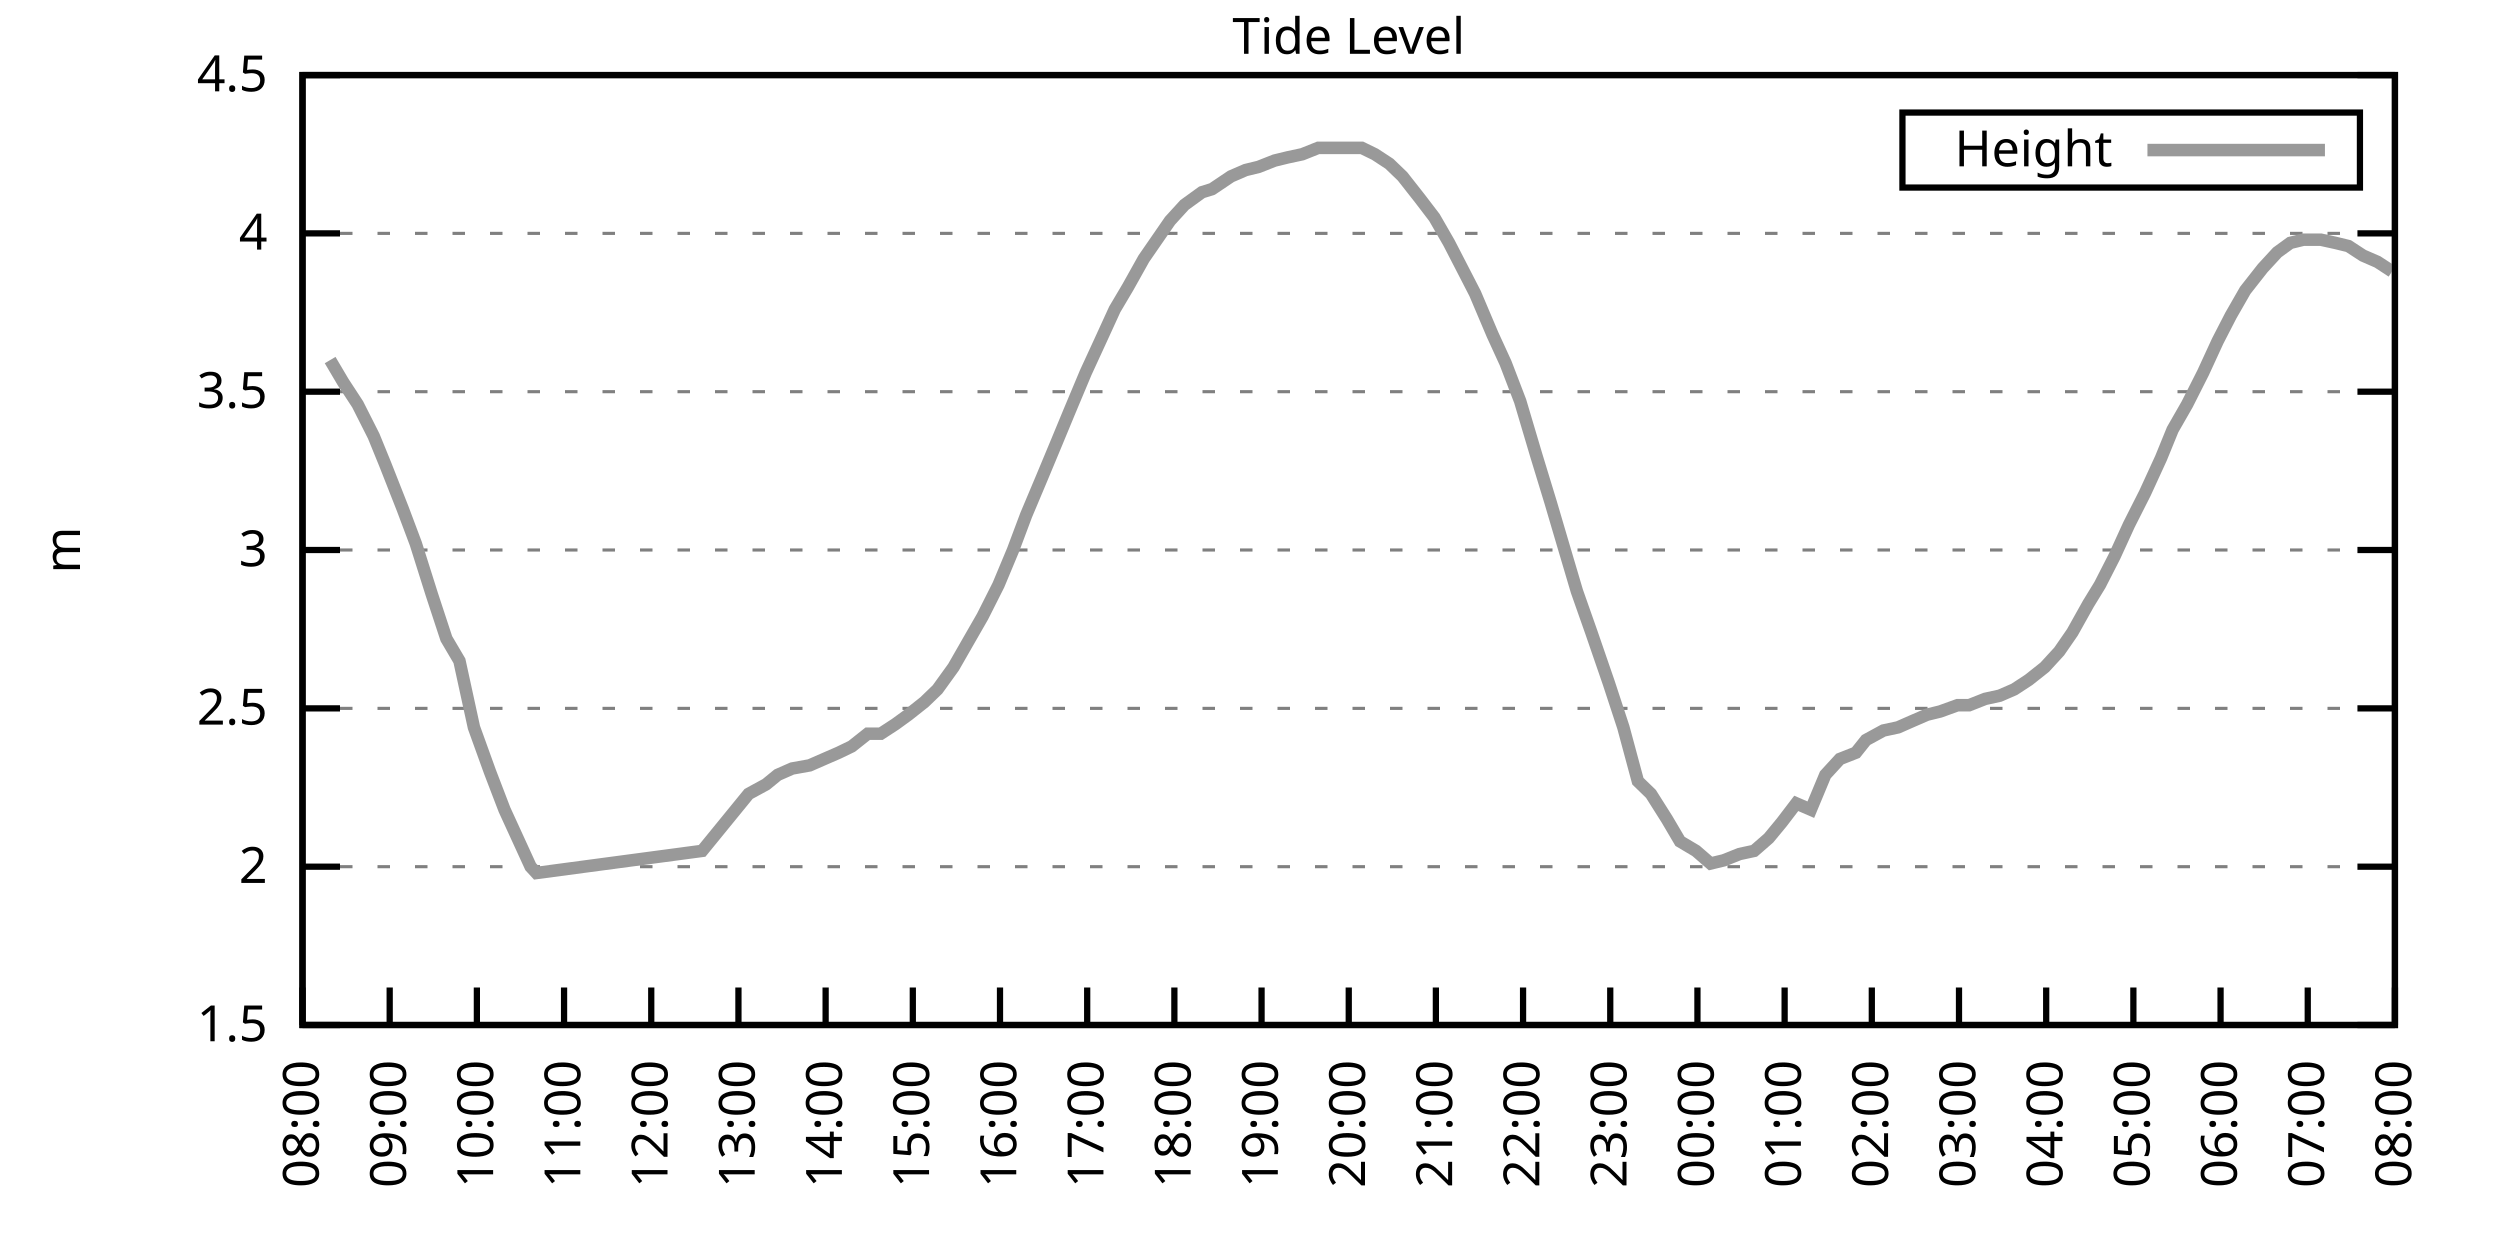
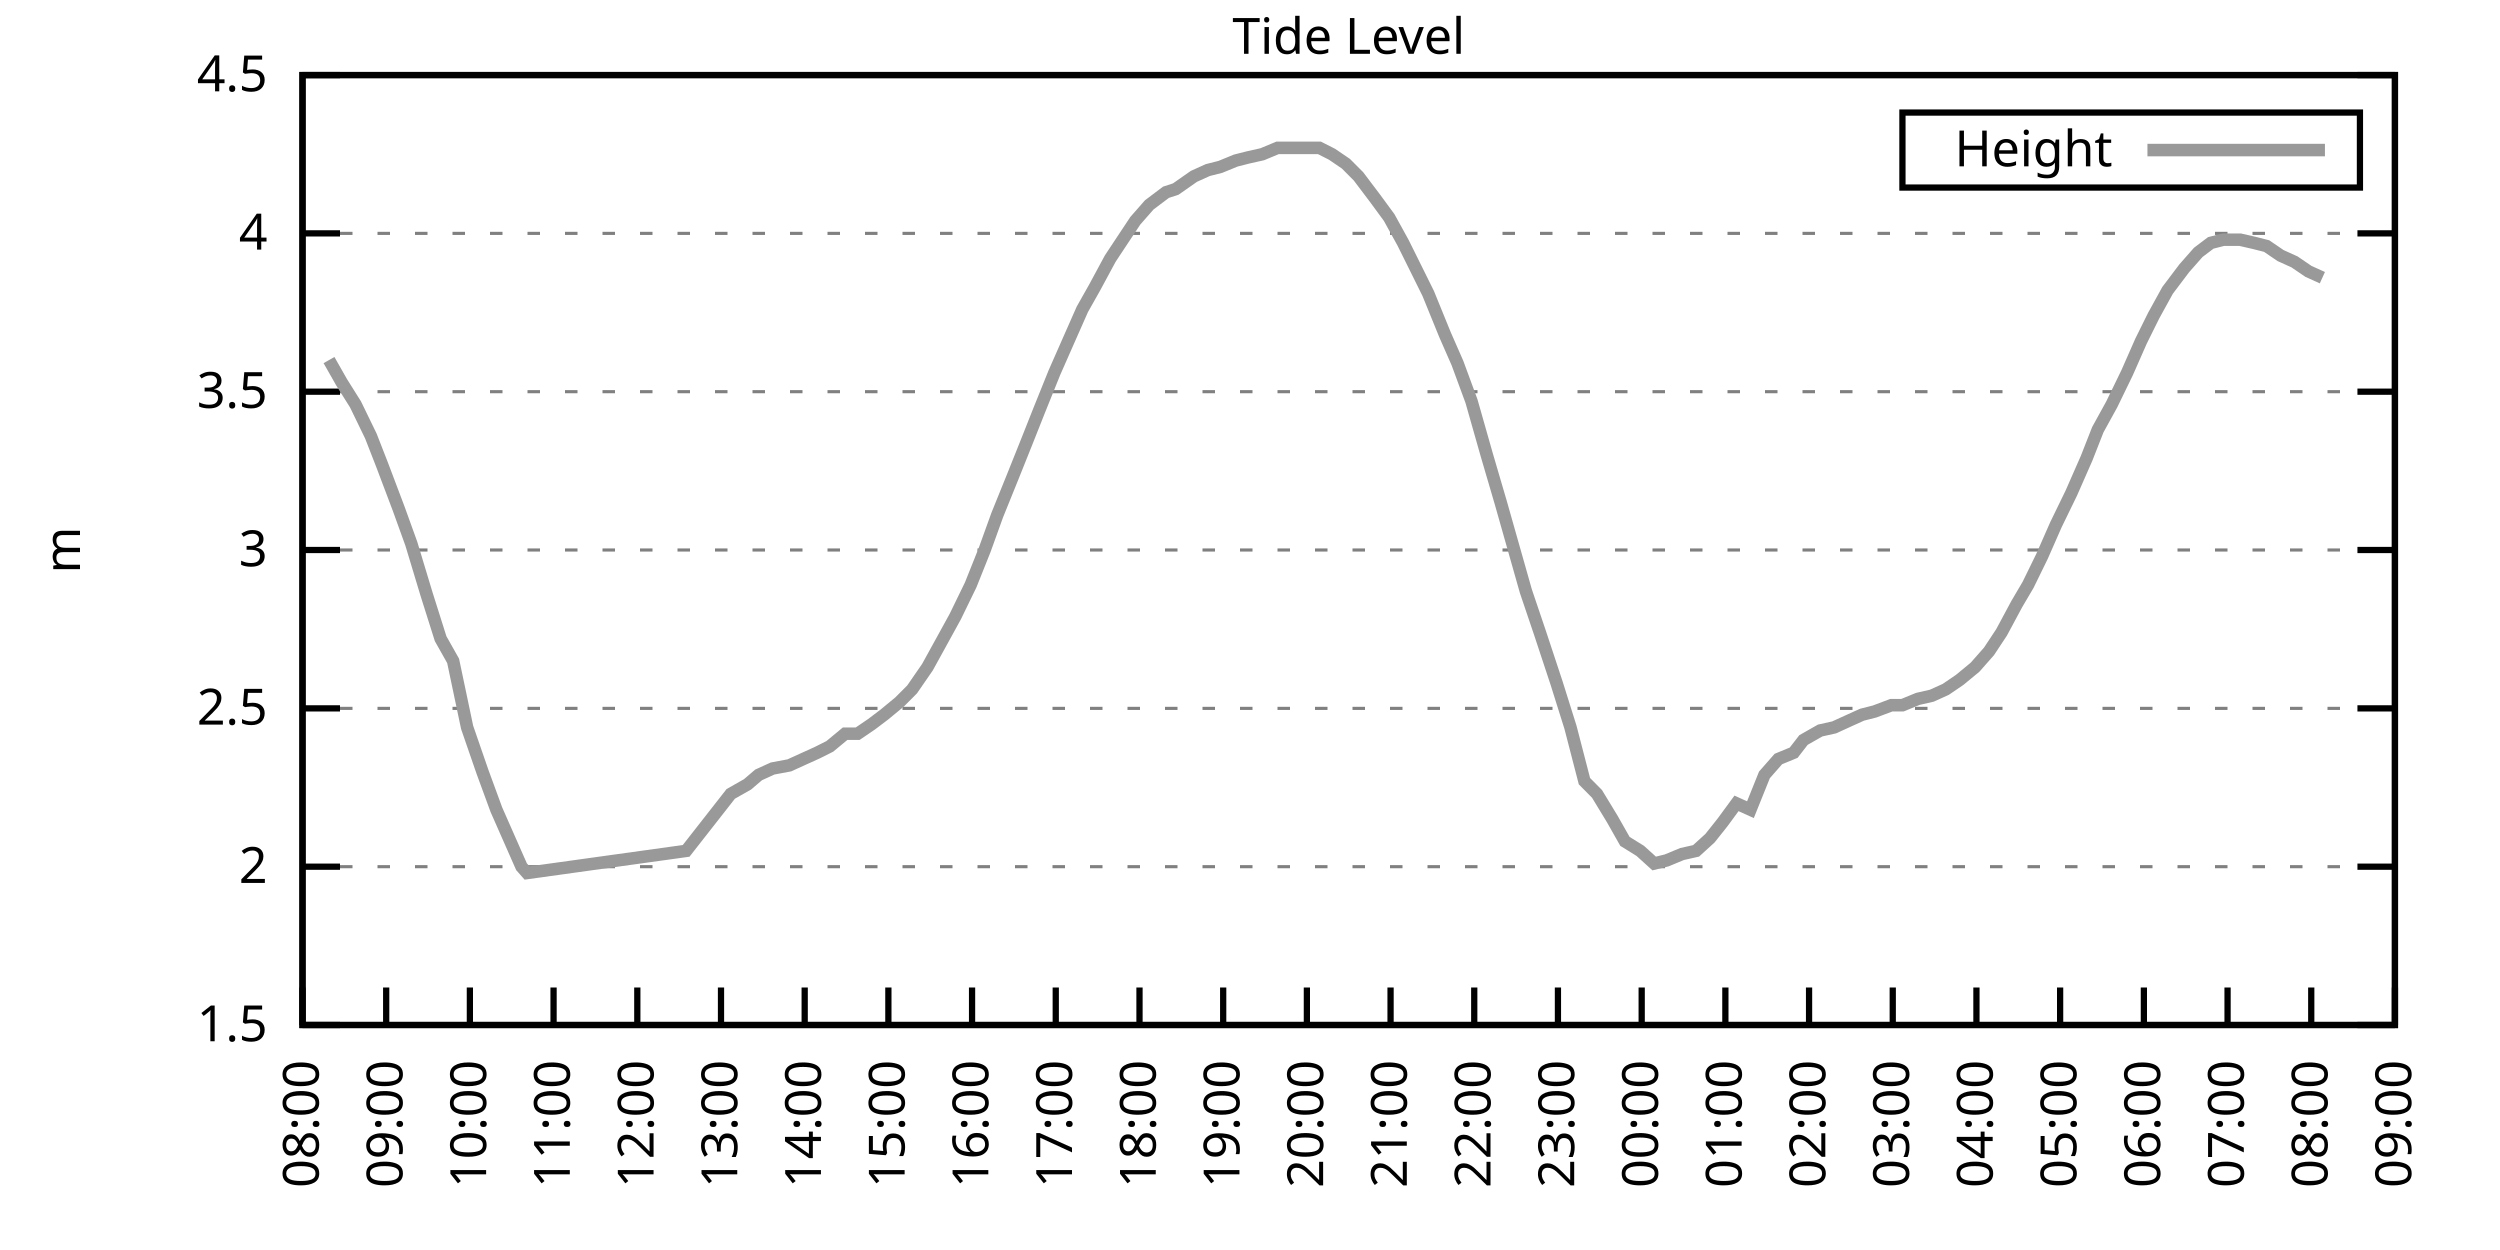
<svg xmlns="http://www.w3.org/2000/svg" xmlns:xlink="http://www.w3.org/1999/xlink" width="400" height="200" viewBox="0 0 400 200">
  <g id="gnuplot_canvas">
    <rect x="0" y="0" width="400" height="200" fill="none" />
    <defs>
      <circle id="gpDot" r="0.5" stroke-width="0.5" stroke="currentColor" />
      <path id="gpPt0" stroke-width="0.333" stroke="currentColor" d="M-1,0 h2 M0,-1 v2" />
      <path id="gpPt1" stroke-width="0.333" stroke="currentColor" d="M-1,-1 L1,1 M1,-1 L-1,1" />
      <path id="gpPt2" stroke-width="0.333" stroke="currentColor" d="M-1,0 L1,0 M0,-1 L0,1 M-1,-1 L1,1 M-1,1 L1,-1" />
      <rect id="gpPt3" stroke-width="0.333" stroke="currentColor" x="-1" y="-1" width="2" height="2" />
      <rect id="gpPt4" stroke-width="0.333" stroke="currentColor" fill="currentColor" x="-1" y="-1" width="2" height="2" />
      <circle id="gpPt5" stroke-width="0.333" stroke="currentColor" cx="0" cy="0" r="1" />
      <use xlink:href="#gpPt5" id="gpPt6" fill="currentColor" stroke="none" />
      <path id="gpPt7" stroke-width="0.333" stroke="currentColor" d="M0,-1.33 L-1.33,0.67 L1.33,0.67 z" />
      <use xlink:href="#gpPt7" id="gpPt8" fill="currentColor" stroke="none" />
      <use xlink:href="#gpPt7" id="gpPt9" stroke="currentColor" transform="rotate(180)" />
      <use xlink:href="#gpPt9" id="gpPt10" fill="currentColor" stroke="none" />
      <use xlink:href="#gpPt3" id="gpPt11" stroke="currentColor" transform="rotate(45)" />
      <use xlink:href="#gpPt11" id="gpPt12" fill="currentColor" stroke="none" />
      <path id="gpPt13" stroke-width="0.333" stroke="currentColor" d="M0,1.330 L1.265,0.411 L0.782,-1.067 L-0.782,-1.076 L-1.265,0.411 z" />
      <use xlink:href="#gpPt13" id="gpPt14" fill="currentColor" stroke="none" />
      <filter id="textbox" filterUnits="objectBoundingBox" x="0" y="0" height="1" width="1">
        <feFlood flood-color="white" flood-opacity="1" result="bgnd" />
        <feComposite in="SourceGraphic" in2="bgnd" operator="atop" />
      </filter>
      <filter id="greybox" filterUnits="objectBoundingBox" x="0" y="0" height="1" width="1">
        <feFlood flood-color="lightgrey" flood-opacity="1" result="grey" />
        <feComposite in="SourceGraphic" in2="grey" operator="atop" />
      </filter>
    </defs>
    <g fill="none" color="white" stroke="currentColor" stroke-width="1.00" stroke-linecap="butt" stroke-linejoin="miter">
</g>
    <g fill="none" color="black" stroke="currentColor" stroke-width="1.00" stroke-linecap="butt" stroke-linejoin="miter">
      <g stroke="none" shape-rendering="crispEdges">
        <polygon fill="rgb(255, 255, 255)" points="48.40,164.00 383.18,164.00 383.18,12.02 48.40,12.02 " />
      </g>
    </g>
    <g fill="none" color="black" stroke="currentColor" stroke-width="1.00" stroke-linecap="butt" stroke-linejoin="miter">
</g>
    <g fill="none" color="black" stroke="black" stroke-width="0.50" stroke-linecap="butt" stroke-linejoin="miter">
</g>
    <g fill="none" color="gray" stroke="currentColor" stroke-width="0.50" stroke-linecap="butt" stroke-linejoin="miter">
      <path stroke="gray" stroke-dasharray="2,4" class="gridline" d="M48.40,164.00 L383.19,164.00  " />
    </g>
    <g fill="none" color="gray" stroke="gray" stroke-width="1.00" stroke-linecap="butt" stroke-linejoin="miter">
</g>
    <g fill="none" color="black" stroke="currentColor" stroke-width="1.00" stroke-linecap="butt" stroke-linejoin="miter">
      <path stroke="black" d="M48.40,164.00 L54.40,164.00 M383.19,164.00 L377.19,164.00  " />
      <g transform="translate(42.80,166.60)" stroke="none" fill="black" font-family="Sans" font-size="8.00" text-anchor="end">
        <text>
          <tspan font-family="Sans"> 1.5</tspan>
        </text>
      </g>
    </g>
    <g fill="none" color="black" stroke="currentColor" stroke-width="1.00" stroke-linecap="butt" stroke-linejoin="miter">
</g>
    <g fill="none" color="black" stroke="black" stroke-width="0.50" stroke-linecap="butt" stroke-linejoin="miter">
</g>
    <g fill="none" color="gray" stroke="currentColor" stroke-width="0.50" stroke-linecap="butt" stroke-linejoin="miter">
      <path stroke="gray" stroke-dasharray="2,4" class="gridline" d="M48.40,138.67 L383.19,138.67  " />
    </g>
    <g fill="none" color="gray" stroke="gray" stroke-width="1.00" stroke-linecap="butt" stroke-linejoin="miter">
</g>
    <g fill="none" color="black" stroke="currentColor" stroke-width="1.00" stroke-linecap="butt" stroke-linejoin="miter">
      <path stroke="black" d="M48.40,138.67 L54.40,138.67 M383.19,138.67 L377.19,138.67  " />
      <g transform="translate(42.80,141.27)" stroke="none" fill="black" font-family="Sans" font-size="8.00" text-anchor="end">
        <text>
          <tspan font-family="Sans"> 2</tspan>
        </text>
      </g>
    </g>
    <g fill="none" color="black" stroke="currentColor" stroke-width="1.00" stroke-linecap="butt" stroke-linejoin="miter">
</g>
    <g fill="none" color="black" stroke="black" stroke-width="0.50" stroke-linecap="butt" stroke-linejoin="miter">
</g>
    <g fill="none" color="gray" stroke="currentColor" stroke-width="0.50" stroke-linecap="butt" stroke-linejoin="miter">
      <path stroke="gray" stroke-dasharray="2,4" class="gridline" d="M48.40,113.34 L383.19,113.34  " />
    </g>
    <g fill="none" color="gray" stroke="gray" stroke-width="1.00" stroke-linecap="butt" stroke-linejoin="miter">
</g>
    <g fill="none" color="black" stroke="currentColor" stroke-width="1.00" stroke-linecap="butt" stroke-linejoin="miter">
      <path stroke="black" d="M48.40,113.34 L54.40,113.34 M383.19,113.34 L377.19,113.34  " />
      <g transform="translate(42.80,115.94)" stroke="none" fill="black" font-family="Sans" font-size="8.00" text-anchor="end">
        <text>
          <tspan font-family="Sans"> 2.5</tspan>
        </text>
      </g>
    </g>
    <g fill="none" color="black" stroke="currentColor" stroke-width="1.00" stroke-linecap="butt" stroke-linejoin="miter">
</g>
    <g fill="none" color="black" stroke="black" stroke-width="0.50" stroke-linecap="butt" stroke-linejoin="miter">
</g>
    <g fill="none" color="gray" stroke="currentColor" stroke-width="0.50" stroke-linecap="butt" stroke-linejoin="miter">
      <path stroke="gray" stroke-dasharray="2,4" class="gridline" d="M48.40,88.00 L383.19,88.00  " />
    </g>
    <g fill="none" color="gray" stroke="gray" stroke-width="1.00" stroke-linecap="butt" stroke-linejoin="miter">
</g>
    <g fill="none" color="black" stroke="currentColor" stroke-width="1.00" stroke-linecap="butt" stroke-linejoin="miter">
      <path stroke="black" d="M48.40,88.00 L54.40,88.00 M383.19,88.00 L377.19,88.00  " />
      <g transform="translate(42.80,90.60)" stroke="none" fill="black" font-family="Sans" font-size="8.00" text-anchor="end">
        <text>
          <tspan font-family="Sans"> 3</tspan>
        </text>
      </g>
    </g>
    <g fill="none" color="black" stroke="currentColor" stroke-width="1.00" stroke-linecap="butt" stroke-linejoin="miter">
</g>
    <g fill="none" color="black" stroke="black" stroke-width="0.50" stroke-linecap="butt" stroke-linejoin="miter">
</g>
    <g fill="none" color="gray" stroke="currentColor" stroke-width="0.50" stroke-linecap="butt" stroke-linejoin="miter">
      <path stroke="gray" stroke-dasharray="2,4" class="gridline" d="M48.40,62.67 L383.19,62.67  " />
    </g>
    <g fill="none" color="gray" stroke="gray" stroke-width="1.00" stroke-linecap="butt" stroke-linejoin="miter">
</g>
    <g fill="none" color="black" stroke="currentColor" stroke-width="1.00" stroke-linecap="butt" stroke-linejoin="miter">
      <path stroke="black" d="M48.40,62.67 L54.40,62.67 M383.19,62.67 L377.19,62.67  " />
      <g transform="translate(42.80,65.27)" stroke="none" fill="black" font-family="Sans" font-size="8.00" text-anchor="end">
        <text>
          <tspan font-family="Sans"> 3.5</tspan>
        </text>
      </g>
    </g>
    <g fill="none" color="black" stroke="currentColor" stroke-width="1.00" stroke-linecap="butt" stroke-linejoin="miter">
</g>
    <g fill="none" color="black" stroke="black" stroke-width="0.50" stroke-linecap="butt" stroke-linejoin="miter">
</g>
    <g fill="none" color="gray" stroke="currentColor" stroke-width="0.50" stroke-linecap="butt" stroke-linejoin="miter">
      <path stroke="gray" stroke-dasharray="2,4" class="gridline" d="M48.40,37.34 L383.19,37.34  " />
    </g>
    <g fill="none" color="gray" stroke="gray" stroke-width="1.00" stroke-linecap="butt" stroke-linejoin="miter">
</g>
    <g fill="none" color="black" stroke="currentColor" stroke-width="1.00" stroke-linecap="butt" stroke-linejoin="miter">
      <path stroke="black" d="M48.40,37.34 L54.40,37.34 M383.19,37.34 L377.19,37.34  " />
      <g transform="translate(42.80,39.94)" stroke="none" fill="black" font-family="Sans" font-size="8.00" text-anchor="end">
        <text>
          <tspan font-family="Sans"> 4</tspan>
        </text>
      </g>
    </g>
    <g fill="none" color="black" stroke="currentColor" stroke-width="1.00" stroke-linecap="butt" stroke-linejoin="miter">
</g>
    <g fill="none" color="black" stroke="black" stroke-width="0.50" stroke-linecap="butt" stroke-linejoin="miter">
</g>
    <g fill="none" color="gray" stroke="currentColor" stroke-width="0.50" stroke-linecap="butt" stroke-linejoin="miter">
      <path stroke="gray" stroke-dasharray="2,4" class="gridline" d="M48.40,12.01 L383.19,12.01  " />
    </g>
    <g fill="none" color="gray" stroke="gray" stroke-width="1.00" stroke-linecap="butt" stroke-linejoin="miter">
</g>
    <g fill="none" color="black" stroke="currentColor" stroke-width="1.00" stroke-linecap="butt" stroke-linejoin="miter">
      <path stroke="black" d="M48.40,12.01 L54.40,12.01 M383.19,12.01 L377.19,12.01  " />
      <g transform="translate(42.80,14.61)" stroke="none" fill="black" font-family="Sans" font-size="8.00" text-anchor="end">
        <text>
          <tspan font-family="Sans"> 4.5</tspan>
        </text>
      </g>
    </g>
    <g fill="none" color="black" stroke="currentColor" stroke-width="1.00" stroke-linecap="butt" stroke-linejoin="miter">
      <path stroke="black" d="M48.40,164.00 L48.40,158.00  " />
      <g transform="translate(51.00,169.60) rotate(270.00)" stroke="none" fill="black" font-family="Sans" font-size="8.00" text-anchor="end">
        <text>
          <tspan font-family="Sans">08:00</tspan>
        </text>
      </g>
    </g>
    <g fill="none" color="black" stroke="currentColor" stroke-width="1.00" stroke-linecap="butt" stroke-linejoin="miter">
-       <path stroke="black" d="M62.35,164.00 L62.35,158.00  " />
-       <g transform="translate(64.95,169.60) rotate(270.00)" stroke="none" fill="black" font-family="Sans" font-size="8.00" text-anchor="end">
+       <path stroke="black" d="M61.79,164.00 L61.79,158.00  " />
+       <g transform="translate(64.39,169.60) rotate(270.00)" stroke="none" fill="black" font-family="Sans" font-size="8.00" text-anchor="end">
        <text>
          <tspan font-family="Sans">09:00</tspan>
        </text>
      </g>
    </g>
    <g fill="none" color="black" stroke="currentColor" stroke-width="1.00" stroke-linecap="butt" stroke-linejoin="miter">
-       <path stroke="black" d="M76.30,164.00 L76.30,158.00  " />
-       <g transform="translate(78.90,169.60) rotate(270.00)" stroke="none" fill="black" font-family="Sans" font-size="8.00" text-anchor="end">
+       <path stroke="black" d="M75.18,164.00 L75.18,158.00  " />
+       <g transform="translate(77.78,169.60) rotate(270.00)" stroke="none" fill="black" font-family="Sans" font-size="8.00" text-anchor="end">
        <text>
          <tspan font-family="Sans">10:00</tspan>
        </text>
      </g>
    </g>
    <g fill="none" color="black" stroke="currentColor" stroke-width="1.00" stroke-linecap="butt" stroke-linejoin="miter">
-       <path stroke="black" d="M90.25,164.00 L90.25,158.00  " />
-       <g transform="translate(92.85,169.60) rotate(270.00)" stroke="none" fill="black" font-family="Sans" font-size="8.00" text-anchor="end">
+       <path stroke="black" d="M88.57,164.00 L88.57,158.00  " />
+       <g transform="translate(91.17,169.60) rotate(270.00)" stroke="none" fill="black" font-family="Sans" font-size="8.00" text-anchor="end">
        <text>
          <tspan font-family="Sans">11:00</tspan>
        </text>
      </g>
    </g>
    <g fill="none" color="black" stroke="currentColor" stroke-width="1.00" stroke-linecap="butt" stroke-linejoin="miter">
-       <path stroke="black" d="M104.20,164.00 L104.20,158.00  " />
-       <g transform="translate(106.80,169.60) rotate(270.00)" stroke="none" fill="black" font-family="Sans" font-size="8.00" text-anchor="end">
+       <path stroke="black" d="M101.97,164.00 L101.97,158.00  " />
+       <g transform="translate(104.57,169.60) rotate(270.00)" stroke="none" fill="black" font-family="Sans" font-size="8.00" text-anchor="end">
        <text>
          <tspan font-family="Sans">12:00</tspan>
        </text>
      </g>
    </g>
    <g fill="none" color="black" stroke="currentColor" stroke-width="1.00" stroke-linecap="butt" stroke-linejoin="miter">
-       <path stroke="black" d="M118.15,164.00 L118.15,158.00  " />
-       <g transform="translate(120.75,169.60) rotate(270.00)" stroke="none" fill="black" font-family="Sans" font-size="8.00" text-anchor="end">
+       <path stroke="black" d="M115.36,164.00 L115.36,158.00  " />
+       <g transform="translate(117.96,169.60) rotate(270.00)" stroke="none" fill="black" font-family="Sans" font-size="8.00" text-anchor="end">
        <text>
          <tspan font-family="Sans">13:00</tspan>
        </text>
      </g>
    </g>
    <g fill="none" color="black" stroke="currentColor" stroke-width="1.00" stroke-linecap="butt" stroke-linejoin="miter">
-       <path stroke="black" d="M132.10,164.00 L132.10,158.00  " />
-       <g transform="translate(134.70,169.60) rotate(270.00)" stroke="none" fill="black" font-family="Sans" font-size="8.00" text-anchor="end">
+       <path stroke="black" d="M128.75,164.00 L128.75,158.00  " />
+       <g transform="translate(131.35,169.60) rotate(270.00)" stroke="none" fill="black" font-family="Sans" font-size="8.00" text-anchor="end">
        <text>
          <tspan font-family="Sans">14:00</tspan>
        </text>
      </g>
    </g>
    <g fill="none" color="black" stroke="currentColor" stroke-width="1.00" stroke-linecap="butt" stroke-linejoin="miter">
-       <path stroke="black" d="M146.05,164.00 L146.05,158.00  " />
-       <g transform="translate(148.65,169.60) rotate(270.00)" stroke="none" fill="black" font-family="Sans" font-size="8.00" text-anchor="end">
+       <path stroke="black" d="M142.14,164.00 L142.14,158.00  " />
+       <g transform="translate(144.74,169.60) rotate(270.00)" stroke="none" fill="black" font-family="Sans" font-size="8.00" text-anchor="end">
        <text>
          <tspan font-family="Sans">15:00</tspan>
        </text>
      </g>
    </g>
    <g fill="none" color="black" stroke="currentColor" stroke-width="1.00" stroke-linecap="butt" stroke-linejoin="miter">
-       <path stroke="black" d="M160.00,164.00 L160.00,158.00  " />
-       <g transform="translate(162.60,169.60) rotate(270.00)" stroke="none" fill="black" font-family="Sans" font-size="8.00" text-anchor="end">
+       <path stroke="black" d="M155.53,164.00 L155.53,158.00  " />
+       <g transform="translate(158.13,169.60) rotate(270.00)" stroke="none" fill="black" font-family="Sans" font-size="8.00" text-anchor="end">
        <text>
          <tspan font-family="Sans">16:00</tspan>
        </text>
      </g>
    </g>
    <g fill="none" color="black" stroke="currentColor" stroke-width="1.00" stroke-linecap="butt" stroke-linejoin="miter">
-       <path stroke="black" d="M173.95,164.00 L173.95,158.00  " />
-       <g transform="translate(176.55,169.60) rotate(270.00)" stroke="none" fill="black" font-family="Sans" font-size="8.00" text-anchor="end">
+       <path stroke="black" d="M168.92,164.00 L168.92,158.00  " />
+       <g transform="translate(171.52,169.60) rotate(270.00)" stroke="none" fill="black" font-family="Sans" font-size="8.00" text-anchor="end">
        <text>
          <tspan font-family="Sans">17:00</tspan>
        </text>
      </g>
    </g>
    <g fill="none" color="black" stroke="currentColor" stroke-width="1.00" stroke-linecap="butt" stroke-linejoin="miter">
-       <path stroke="black" d="M187.90,164.00 L187.90,158.00  " />
-       <g transform="translate(190.50,169.60) rotate(270.00)" stroke="none" fill="black" font-family="Sans" font-size="8.00" text-anchor="end">
+       <path stroke="black" d="M182.32,164.00 L182.32,158.00  " />
+       <g transform="translate(184.92,169.60) rotate(270.00)" stroke="none" fill="black" font-family="Sans" font-size="8.00" text-anchor="end">
        <text>
          <tspan font-family="Sans">18:00</tspan>
        </text>
      </g>
    </g>
    <g fill="none" color="black" stroke="currentColor" stroke-width="1.00" stroke-linecap="butt" stroke-linejoin="miter">
-       <path stroke="black" d="M201.85,164.00 L201.85,158.00  " />
-       <g transform="translate(204.45,169.60) rotate(270.00)" stroke="none" fill="black" font-family="Sans" font-size="8.00" text-anchor="end">
+       <path stroke="black" d="M195.71,164.00 L195.71,158.00  " />
+       <g transform="translate(198.31,169.60) rotate(270.00)" stroke="none" fill="black" font-family="Sans" font-size="8.00" text-anchor="end">
        <text>
          <tspan font-family="Sans">19:00</tspan>
        </text>
      </g>
    </g>
    <g fill="none" color="black" stroke="currentColor" stroke-width="1.00" stroke-linecap="butt" stroke-linejoin="miter">
-       <path stroke="black" d="M215.80,164.00 L215.80,158.00  " />
-       <g transform="translate(218.40,169.60) rotate(270.00)" stroke="none" fill="black" font-family="Sans" font-size="8.00" text-anchor="end">
+       <path stroke="black" d="M209.10,164.00 L209.10,158.00  " />
+       <g transform="translate(211.70,169.60) rotate(270.00)" stroke="none" fill="black" font-family="Sans" font-size="8.00" text-anchor="end">
        <text>
          <tspan font-family="Sans">20:00</tspan>
        </text>
      </g>
    </g>
    <g fill="none" color="black" stroke="currentColor" stroke-width="1.00" stroke-linecap="butt" stroke-linejoin="miter">
-       <path stroke="black" d="M229.74,164.00 L229.74,158.00  " />
-       <g transform="translate(232.34,169.60) rotate(270.00)" stroke="none" fill="black" font-family="Sans" font-size="8.00" text-anchor="end">
+       <path stroke="black" d="M222.49,164.00 L222.49,158.00  " />
+       <g transform="translate(225.09,169.60) rotate(270.00)" stroke="none" fill="black" font-family="Sans" font-size="8.00" text-anchor="end">
        <text>
          <tspan font-family="Sans">21:00</tspan>
        </text>
      </g>
    </g>
    <g fill="none" color="black" stroke="currentColor" stroke-width="1.00" stroke-linecap="butt" stroke-linejoin="miter">
-       <path stroke="black" d="M243.69,164.00 L243.69,158.00  " />
-       <g transform="translate(246.29,169.60) rotate(270.00)" stroke="none" fill="black" font-family="Sans" font-size="8.00" text-anchor="end">
+       <path stroke="black" d="M235.88,164.00 L235.88,158.00  " />
+       <g transform="translate(238.48,169.60) rotate(270.00)" stroke="none" fill="black" font-family="Sans" font-size="8.00" text-anchor="end">
        <text>
          <tspan font-family="Sans">22:00</tspan>
        </text>
      </g>
    </g>
    <g fill="none" color="black" stroke="currentColor" stroke-width="1.00" stroke-linecap="butt" stroke-linejoin="miter">
-       <path stroke="black" d="M257.64,164.00 L257.64,158.00  " />
-       <g transform="translate(260.24,169.60) rotate(270.00)" stroke="none" fill="black" font-family="Sans" font-size="8.00" text-anchor="end">
+       <path stroke="black" d="M249.27,164.00 L249.27,158.00  " />
+       <g transform="translate(251.87,169.60) rotate(270.00)" stroke="none" fill="black" font-family="Sans" font-size="8.00" text-anchor="end">
        <text>
          <tspan font-family="Sans">23:00</tspan>
        </text>
      </g>
    </g>
    <g fill="none" color="black" stroke="currentColor" stroke-width="1.00" stroke-linecap="butt" stroke-linejoin="miter">
-       <path stroke="black" d="M271.59,164.00 L271.59,158.00  " />
-       <g transform="translate(274.19,169.60) rotate(270.00)" stroke="none" fill="black" font-family="Sans" font-size="8.00" text-anchor="end">
+       <path stroke="black" d="M262.67,164.00 L262.67,158.00  " />
+       <g transform="translate(265.27,169.60) rotate(270.00)" stroke="none" fill="black" font-family="Sans" font-size="8.00" text-anchor="end">
        <text>
          <tspan font-family="Sans">00:00</tspan>
        </text>
      </g>
    </g>
    <g fill="none" color="black" stroke="currentColor" stroke-width="1.00" stroke-linecap="butt" stroke-linejoin="miter">
-       <path stroke="black" d="M285.54,164.00 L285.54,158.00  " />
-       <g transform="translate(288.14,169.60) rotate(270.00)" stroke="none" fill="black" font-family="Sans" font-size="8.00" text-anchor="end">
+       <path stroke="black" d="M276.06,164.00 L276.06,158.00  " />
+       <g transform="translate(278.66,169.60) rotate(270.00)" stroke="none" fill="black" font-family="Sans" font-size="8.00" text-anchor="end">
        <text>
          <tspan font-family="Sans">01:00</tspan>
        </text>
      </g>
    </g>
    <g fill="none" color="black" stroke="currentColor" stroke-width="1.00" stroke-linecap="butt" stroke-linejoin="miter">
-       <path stroke="black" d="M299.49,164.00 L299.49,158.00  " />
-       <g transform="translate(302.09,169.60) rotate(270.00)" stroke="none" fill="black" font-family="Sans" font-size="8.00" text-anchor="end">
+       <path stroke="black" d="M289.45,164.00 L289.45,158.00  " />
+       <g transform="translate(292.05,169.60) rotate(270.00)" stroke="none" fill="black" font-family="Sans" font-size="8.00" text-anchor="end">
        <text>
          <tspan font-family="Sans">02:00</tspan>
        </text>
      </g>
    </g>
    <g fill="none" color="black" stroke="currentColor" stroke-width="1.00" stroke-linecap="butt" stroke-linejoin="miter">
-       <path stroke="black" d="M313.44,164.00 L313.44,158.00  " />
-       <g transform="translate(316.04,169.60) rotate(270.00)" stroke="none" fill="black" font-family="Sans" font-size="8.00" text-anchor="end">
+       <path stroke="black" d="M302.84,164.00 L302.84,158.00  " />
+       <g transform="translate(305.44,169.60) rotate(270.00)" stroke="none" fill="black" font-family="Sans" font-size="8.00" text-anchor="end">
        <text>
          <tspan font-family="Sans">03:00</tspan>
        </text>
      </g>
    </g>
    <g fill="none" color="black" stroke="currentColor" stroke-width="1.00" stroke-linecap="butt" stroke-linejoin="miter">
-       <path stroke="black" d="M327.39,164.00 L327.39,158.00  " />
-       <g transform="translate(329.99,169.60) rotate(270.00)" stroke="none" fill="black" font-family="Sans" font-size="8.00" text-anchor="end">
+       <path stroke="black" d="M316.23,164.00 L316.23,158.00  " />
+       <g transform="translate(318.83,169.60) rotate(270.00)" stroke="none" fill="black" font-family="Sans" font-size="8.00" text-anchor="end">
        <text>
          <tspan font-family="Sans">04:00</tspan>
        </text>
      </g>
    </g>
    <g fill="none" color="black" stroke="currentColor" stroke-width="1.00" stroke-linecap="butt" stroke-linejoin="miter">
-       <path stroke="black" d="M341.34,164.00 L341.34,158.00  " />
-       <g transform="translate(343.94,169.60) rotate(270.00)" stroke="none" fill="black" font-family="Sans" font-size="8.00" text-anchor="end">
+       <path stroke="black" d="M329.62,164.00 L329.62,158.00  " />
+       <g transform="translate(332.22,169.60) rotate(270.00)" stroke="none" fill="black" font-family="Sans" font-size="8.00" text-anchor="end">
        <text>
          <tspan font-family="Sans">05:00</tspan>
        </text>
      </g>
    </g>
    <g fill="none" color="black" stroke="currentColor" stroke-width="1.00" stroke-linecap="butt" stroke-linejoin="miter">
-       <path stroke="black" d="M355.29,164.00 L355.29,158.00  " />
-       <g transform="translate(357.89,169.60) rotate(270.00)" stroke="none" fill="black" font-family="Sans" font-size="8.00" text-anchor="end">
+       <path stroke="black" d="M343.02,164.00 L343.02,158.00  " />
+       <g transform="translate(345.62,169.60) rotate(270.00)" stroke="none" fill="black" font-family="Sans" font-size="8.00" text-anchor="end">
        <text>
          <tspan font-family="Sans">06:00</tspan>
        </text>
      </g>
    </g>
    <g fill="none" color="black" stroke="currentColor" stroke-width="1.00" stroke-linecap="butt" stroke-linejoin="miter">
-       <path stroke="black" d="M369.24,164.00 L369.24,158.00  " />
-       <g transform="translate(371.84,169.60) rotate(270.00)" stroke="none" fill="black" font-family="Sans" font-size="8.00" text-anchor="end">
+       <path stroke="black" d="M356.41,164.00 L356.41,158.00  " />
+       <g transform="translate(359.01,169.60) rotate(270.00)" stroke="none" fill="black" font-family="Sans" font-size="8.00" text-anchor="end">
        <text>
          <tspan font-family="Sans">07:00</tspan>
+         </text>
+       </g>
+     </g>
+     <g fill="none" color="black" stroke="currentColor" stroke-width="1.00" stroke-linecap="butt" stroke-linejoin="miter">
+       <path stroke="black" d="M369.80,164.00 L369.80,158.00  " />
+       <g transform="translate(372.40,169.60) rotate(270.00)" stroke="none" fill="black" font-family="Sans" font-size="8.00" text-anchor="end">
+         <text>
+           <tspan font-family="Sans">08:00</tspan>
        </text>
      </g>
    </g>
    <g fill="none" color="black" stroke="currentColor" stroke-width="1.00" stroke-linecap="butt" stroke-linejoin="miter">
      <path stroke="black" d="M383.19,164.00 L383.19,158.00  " />
      <g transform="translate(385.79,169.60) rotate(270.00)" stroke="none" fill="black" font-family="Sans" font-size="8.00" text-anchor="end">
        <text>
-           <tspan font-family="Sans">08:00</tspan>
+           <tspan font-family="Sans">09:00</tspan>
        </text>
      </g>
    </g>
    <g fill="none" color="black" stroke="currentColor" stroke-width="1.00" stroke-linecap="butt" stroke-linejoin="miter">
</g>
    <g fill="none" color="black" stroke="currentColor" stroke-width="1.00" stroke-linecap="butt" stroke-linejoin="miter">
      <path stroke="black" d="M48.40,12.01 L48.40,164.00 L383.19,164.00 L383.19,12.01 L48.40,12.01 Z  " />
    </g>
    <g fill="none" color="black" stroke="currentColor" stroke-width="1.00" stroke-linecap="butt" stroke-linejoin="miter">
</g>
    <g fill="none" color="black" stroke="currentColor" stroke-width="1.00" stroke-linecap="butt" stroke-linejoin="miter">
      <path stroke="black" d="M304.39,30.01 L304.39,18.01 L377.59,18.01 L377.59,30.01 L304.39,30.01 Z  " />
    </g>
    <g id="Tide_level_plot_1">
      <g fill="none" color="white" stroke="black" stroke-width="2.00" stroke-linecap="butt" stroke-linejoin="miter">
</g>
      <g fill="none" color="black" stroke="currentColor" stroke-width="2.00" stroke-linecap="butt" stroke-linejoin="miter">
        <g transform="translate(337.99,26.61)" stroke="none" fill="black" font-family="Sans" font-size="8.00" text-anchor="end">
          <text>
            <tspan font-family="Sans">Height</tspan>
          </text>
        </g>
      </g>
      <g fill="none" color="black" stroke="currentColor" stroke-width="2.00" stroke-linecap="butt" stroke-linejoin="miter">
-         <path stroke="rgb(153, 153, 153)" d="M343.59,24.01 L371.99,24.01 M52.82,57.61 L54.91,61.15 L57.23,64.70 L59.79,69.77 L61.65,74.33 L64.44,81.42   L66.53,86.99 L69.09,95.10 L71.42,102.19 L73.51,105.74 L75.83,116.38 L78.39,123.47 L80.72,129.55 L82.81,134.11   L84.90,138.67 L85.83,139.68 L112.34,136.14 L119.78,127.02 L122.57,125.50 L124.43,123.98 L126.75,122.96 L129.54,122.46   L131.87,121.44 L134.19,120.43 L136.28,119.42 L138.84,117.39 L140.93,117.39 L143.26,115.87 L145.35,114.35 L147.91,112.32   L150.00,110.30 L152.56,106.75 L154.88,102.70 L157.21,98.64 L159.76,93.58 L162.09,88.00 L164.18,82.43 L166.74,76.35   L169.06,70.78 L171.16,65.71 L173.71,59.63 L176.04,54.57 L178.36,49.50 L180.46,45.95 L183.01,41.39 L185.11,38.35   L187.20,35.32 L189.52,32.78 L192.31,30.76 L193.94,30.25 L196.96,28.22 L199.29,27.21 L201.38,26.70 L203.94,25.69   L206.03,25.18 L208.36,24.68 L210.91,23.66 L212.54,23.66 L215.33,23.66 L217.89,23.66 L219.98,24.68 L222.30,26.20   L224.40,28.22 L227.19,31.77 L229.51,34.81 L231.84,38.86 L233.93,42.91 L236.02,46.97 L238.81,53.55 L240.90,58.11   L243.23,64.19 L245.79,72.81 L248.11,80.41 L250.20,87.50 L252.30,94.59 L254.62,101.18 L257.41,109.28 L259.74,116.38   L262.06,124.99 L264.15,127.02 L266.71,131.07 L268.80,134.62 L271.36,136.14 L273.69,138.16 L275.78,137.66 L278.34,136.64   L280.66,136.14 L282.99,134.11 L285.08,131.58 L287.40,128.54 L289.73,129.55 L292.05,123.98 L294.38,121.44 L296.94,120.43   L298.56,118.40 L301.35,116.88 L303.68,116.38 L306.00,115.36 L308.33,114.35 L310.42,113.84 L313.21,112.83 L315.07,112.83   L317.63,111.82 L319.95,111.31 L322.28,110.30 L324.60,108.78 L327.16,106.75 L329.48,104.22 L331.58,101.18 L334.13,96.62   L335.99,93.58 L338.32,89.02 L340.64,83.95 L343.20,78.89 L345.76,73.31 L347.62,68.75 L349.94,64.70 L352.50,59.63   L354.83,54.57 L356.92,50.51 L359.24,46.46 L362.03,42.91 L364.36,40.38 L366.45,38.86 L368.54,38.35 L371.33,38.35   L373.66,38.86 L375.75,39.37 L378.08,40.89 L380.40,41.90 L382.73,43.42  " />
+         <path stroke="rgb(153, 153, 153)" d="M343.59,24.01 L371.99,24.01 M52.64,57.61 L54.65,61.15 L56.88,64.70 L59.34,69.77 L61.12,74.33 L63.80,81.42   L65.81,86.99 L68.26,95.10 L70.50,102.19 L72.50,105.74 L74.74,116.38 L77.19,123.47 L79.42,129.55 L81.43,134.11   L83.44,138.67 L84.33,139.68 L109.78,136.14 L116.92,127.02 L119.60,125.50 L121.38,123.98 L123.62,122.96 L126.29,122.46   L128.53,121.44 L130.76,120.43 L132.77,119.42 L135.22,117.39 L137.23,117.39 L139.46,115.87 L141.47,114.35 L143.93,112.32   L145.94,110.30 L148.39,106.75 L150.62,102.70 L152.85,98.64 L155.31,93.58 L157.54,88.00 L159.55,82.43 L162.01,76.35   L164.24,70.78 L166.25,65.71 L168.70,59.63 L170.93,54.57 L173.17,49.50 L175.17,45.95 L177.63,41.39 L179.64,38.35   L181.65,35.32 L183.88,32.78 L186.56,30.76 L188.12,30.25 L191.02,28.22 L193.25,27.21 L195.26,26.70 L197.72,25.69   L199.73,25.18 L201.96,24.68 L204.41,23.66 L205.97,23.66 L208.65,23.66 L211.11,23.66 L213.12,24.68 L215.35,26.20   L217.36,28.22 L220.04,31.77 L222.27,34.81 L224.50,38.86 L226.51,42.91 L228.52,46.97 L231.20,53.55 L233.20,58.11   L235.44,64.19 L237.89,72.81 L240.12,80.41 L242.13,87.50 L244.14,94.59 L246.37,101.18 L249.05,109.28 L251.28,116.38   L253.51,124.99 L255.52,127.02 L257.98,131.07 L259.99,134.62 L262.44,136.14 L264.67,138.16 L266.68,137.66 L269.14,136.64   L271.37,136.14 L273.60,134.11 L275.61,131.58 L277.84,128.54 L280.07,129.55 L282.31,123.98 L284.54,121.44 L286.99,120.43   L288.56,118.40 L291.23,116.88 L293.47,116.38 L295.70,115.36 L297.93,114.35 L299.94,113.84 L302.62,112.83 L304.40,112.83   L306.86,111.82 L309.09,111.31 L311.32,110.30 L313.55,108.78 L316.01,106.75 L318.24,104.22 L320.25,101.18 L322.70,96.62   L324.49,93.58 L326.72,89.02 L328.95,83.95 L331.41,78.89 L333.86,73.31 L335.65,68.75 L337.88,64.70 L340.34,59.63   L342.57,54.57 L344.58,50.51 L346.81,46.46 L349.49,42.91 L351.72,40.38 L353.73,38.86 L355.74,38.35 L358.42,38.35   L360.65,38.86 L362.66,39.37 L364.89,40.89 L367.12,41.90 L369.35,43.42 L371.58,44.43  " />
      </g>
    </g>
    <g fill="none" color="black" stroke="currentColor" stroke-width="2.00" stroke-linecap="butt" stroke-linejoin="miter">
</g>
    <g fill="none" color="black" stroke="black" stroke-width="1.00" stroke-linecap="butt" stroke-linejoin="miter">
</g>
    <g fill="none" color="black" stroke="currentColor" stroke-width="1.00" stroke-linecap="butt" stroke-linejoin="miter">
      <path stroke="black" d="M48.40,12.01 L48.40,164.00 L383.19,164.00 L383.19,12.01 L48.40,12.01 Z  " />
      <g transform="translate(12.80,88.01) rotate(270.00)" stroke="none" fill="black" font-family="Sans" font-size="8.00" text-anchor="middle">
        <text>
          <tspan font-family="Sans">m</tspan>
        </text>
      </g>
    </g>
    <g fill="none" color="black" stroke="currentColor" stroke-width="1.00" stroke-linecap="butt" stroke-linejoin="miter">
</g>
    <g fill="none" color="black" stroke="currentColor" stroke-width="1.00" stroke-linecap="butt" stroke-linejoin="miter">
      <g transform="translate(215.79,8.61)" stroke="none" fill="black" font-family="Sans" font-size="8.00" text-anchor="middle">
        <text>
          <tspan font-family="Sans">Tide Level</tspan>
        </text>
      </g>
    </g>
    <g fill="none" color="black" stroke="currentColor" stroke-width="1.00" stroke-linecap="butt" stroke-linejoin="miter">
</g>
  </g>
</svg>
